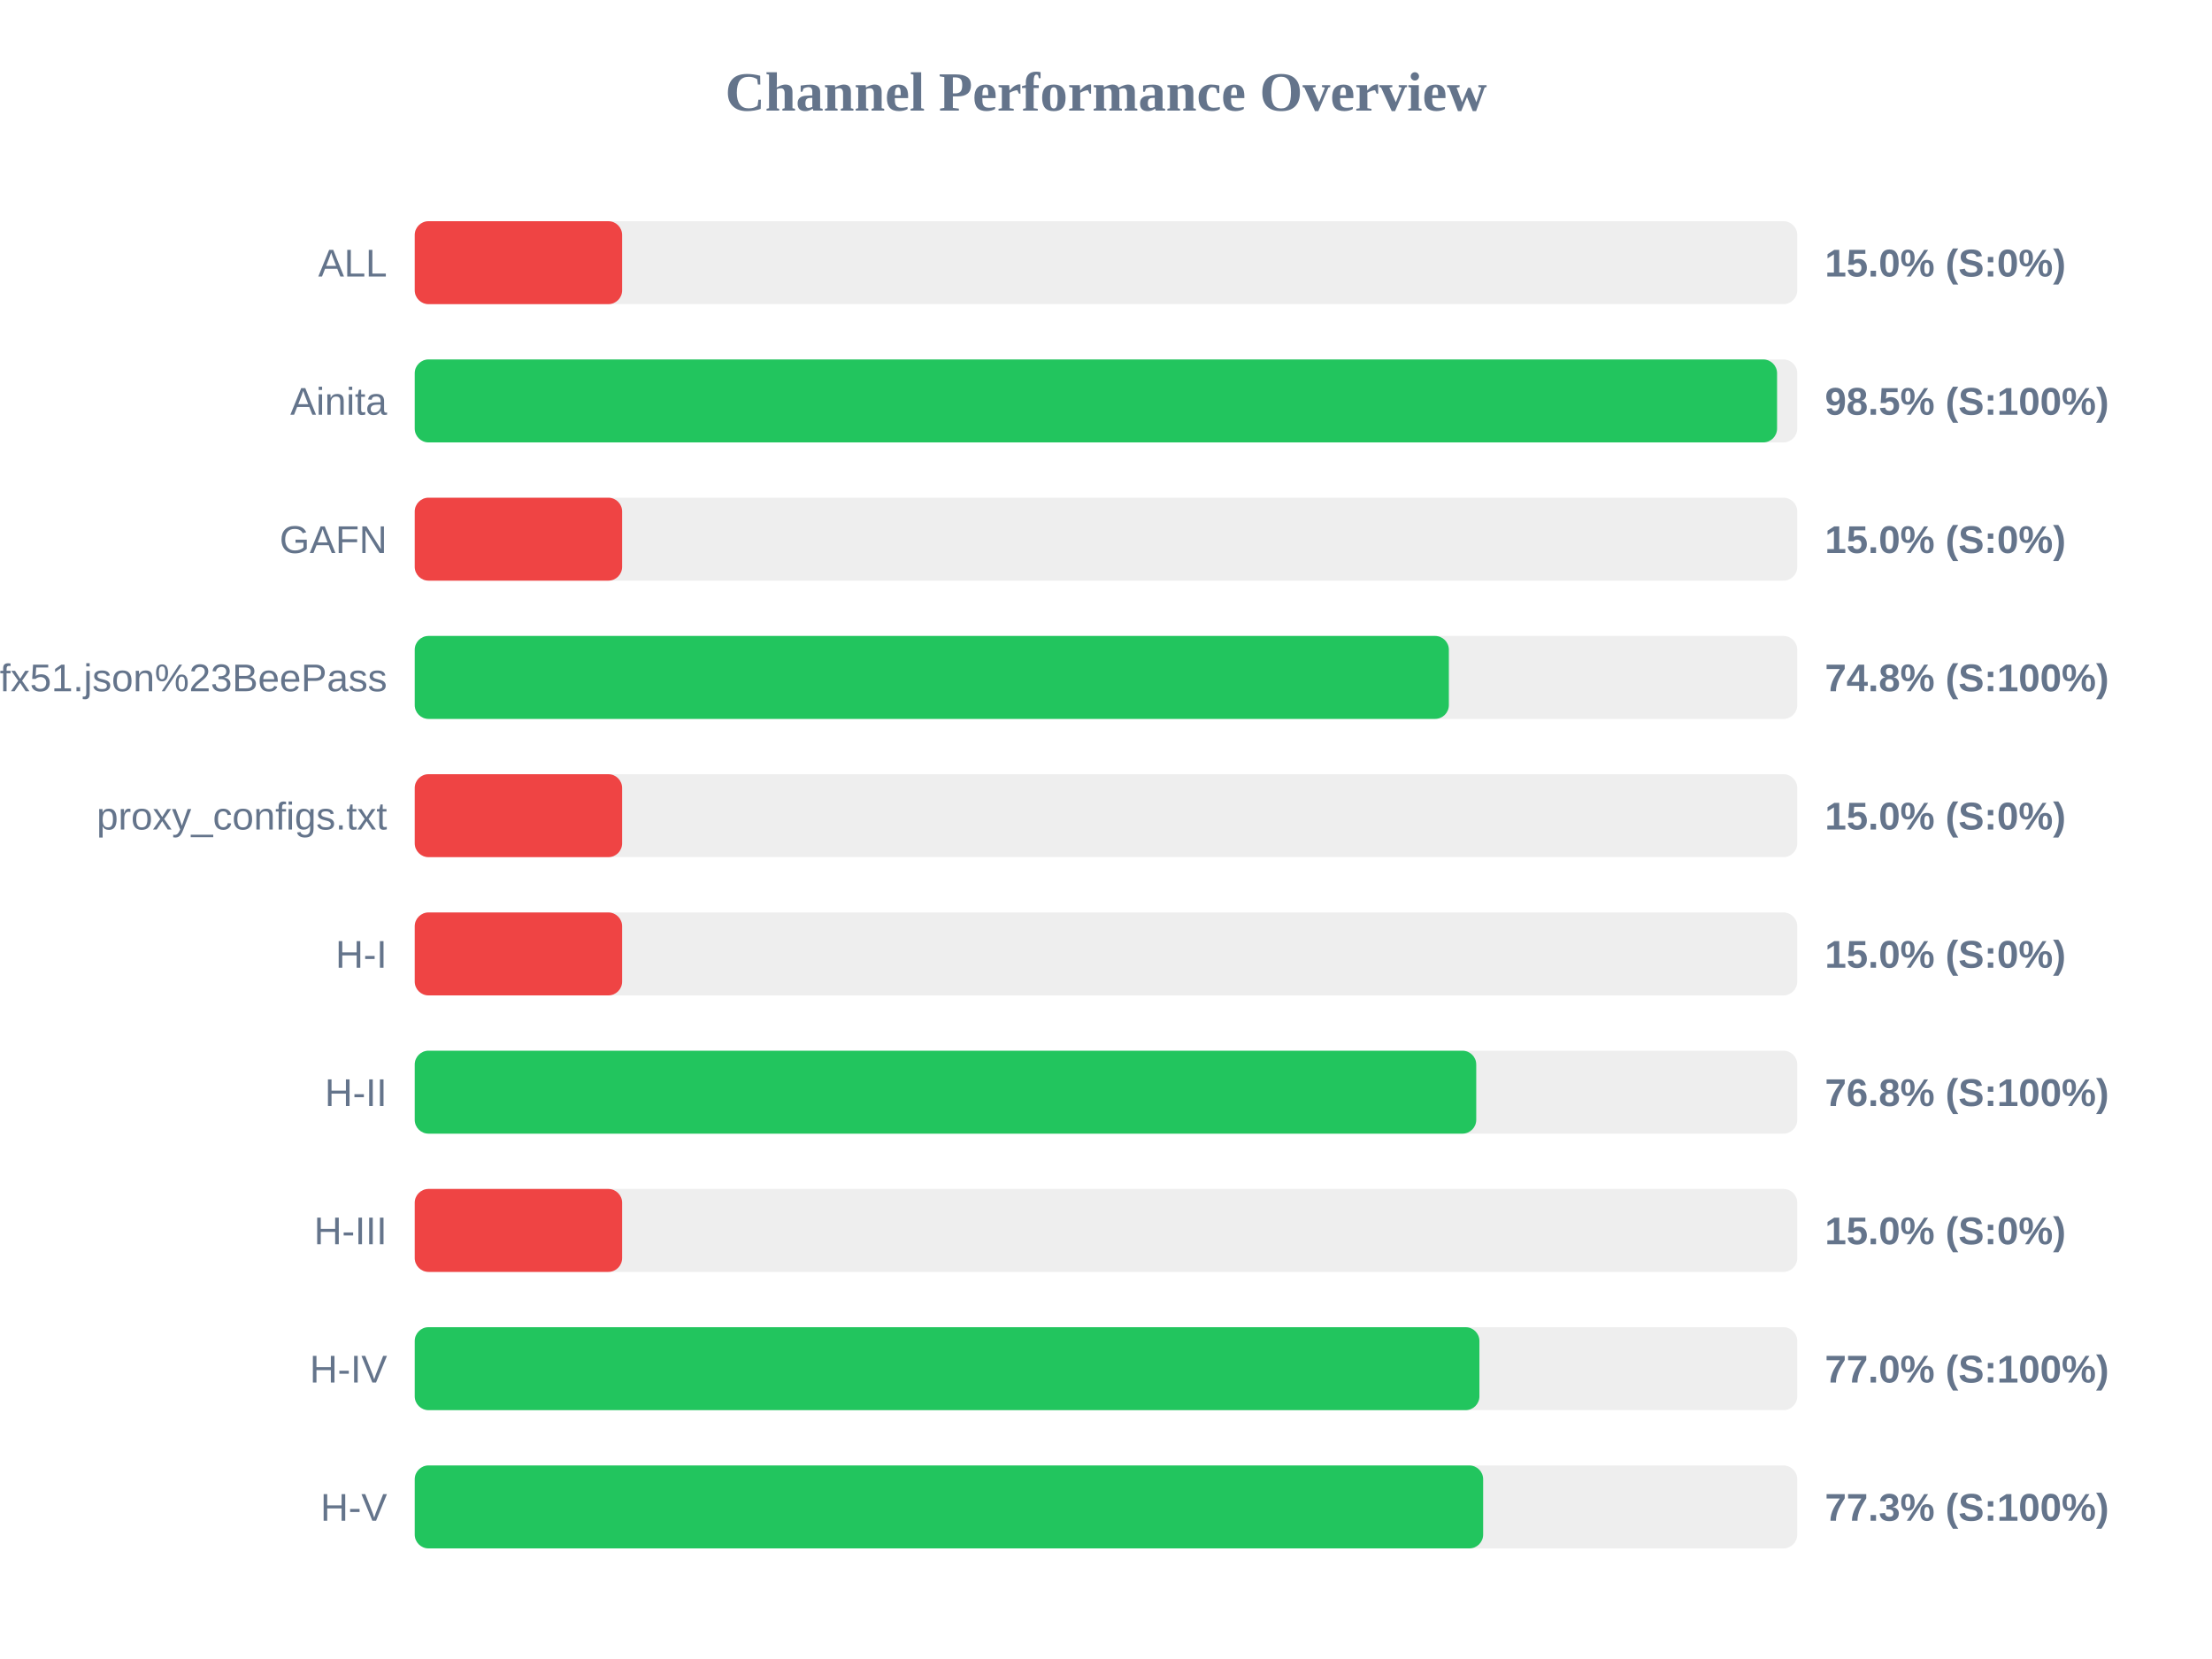
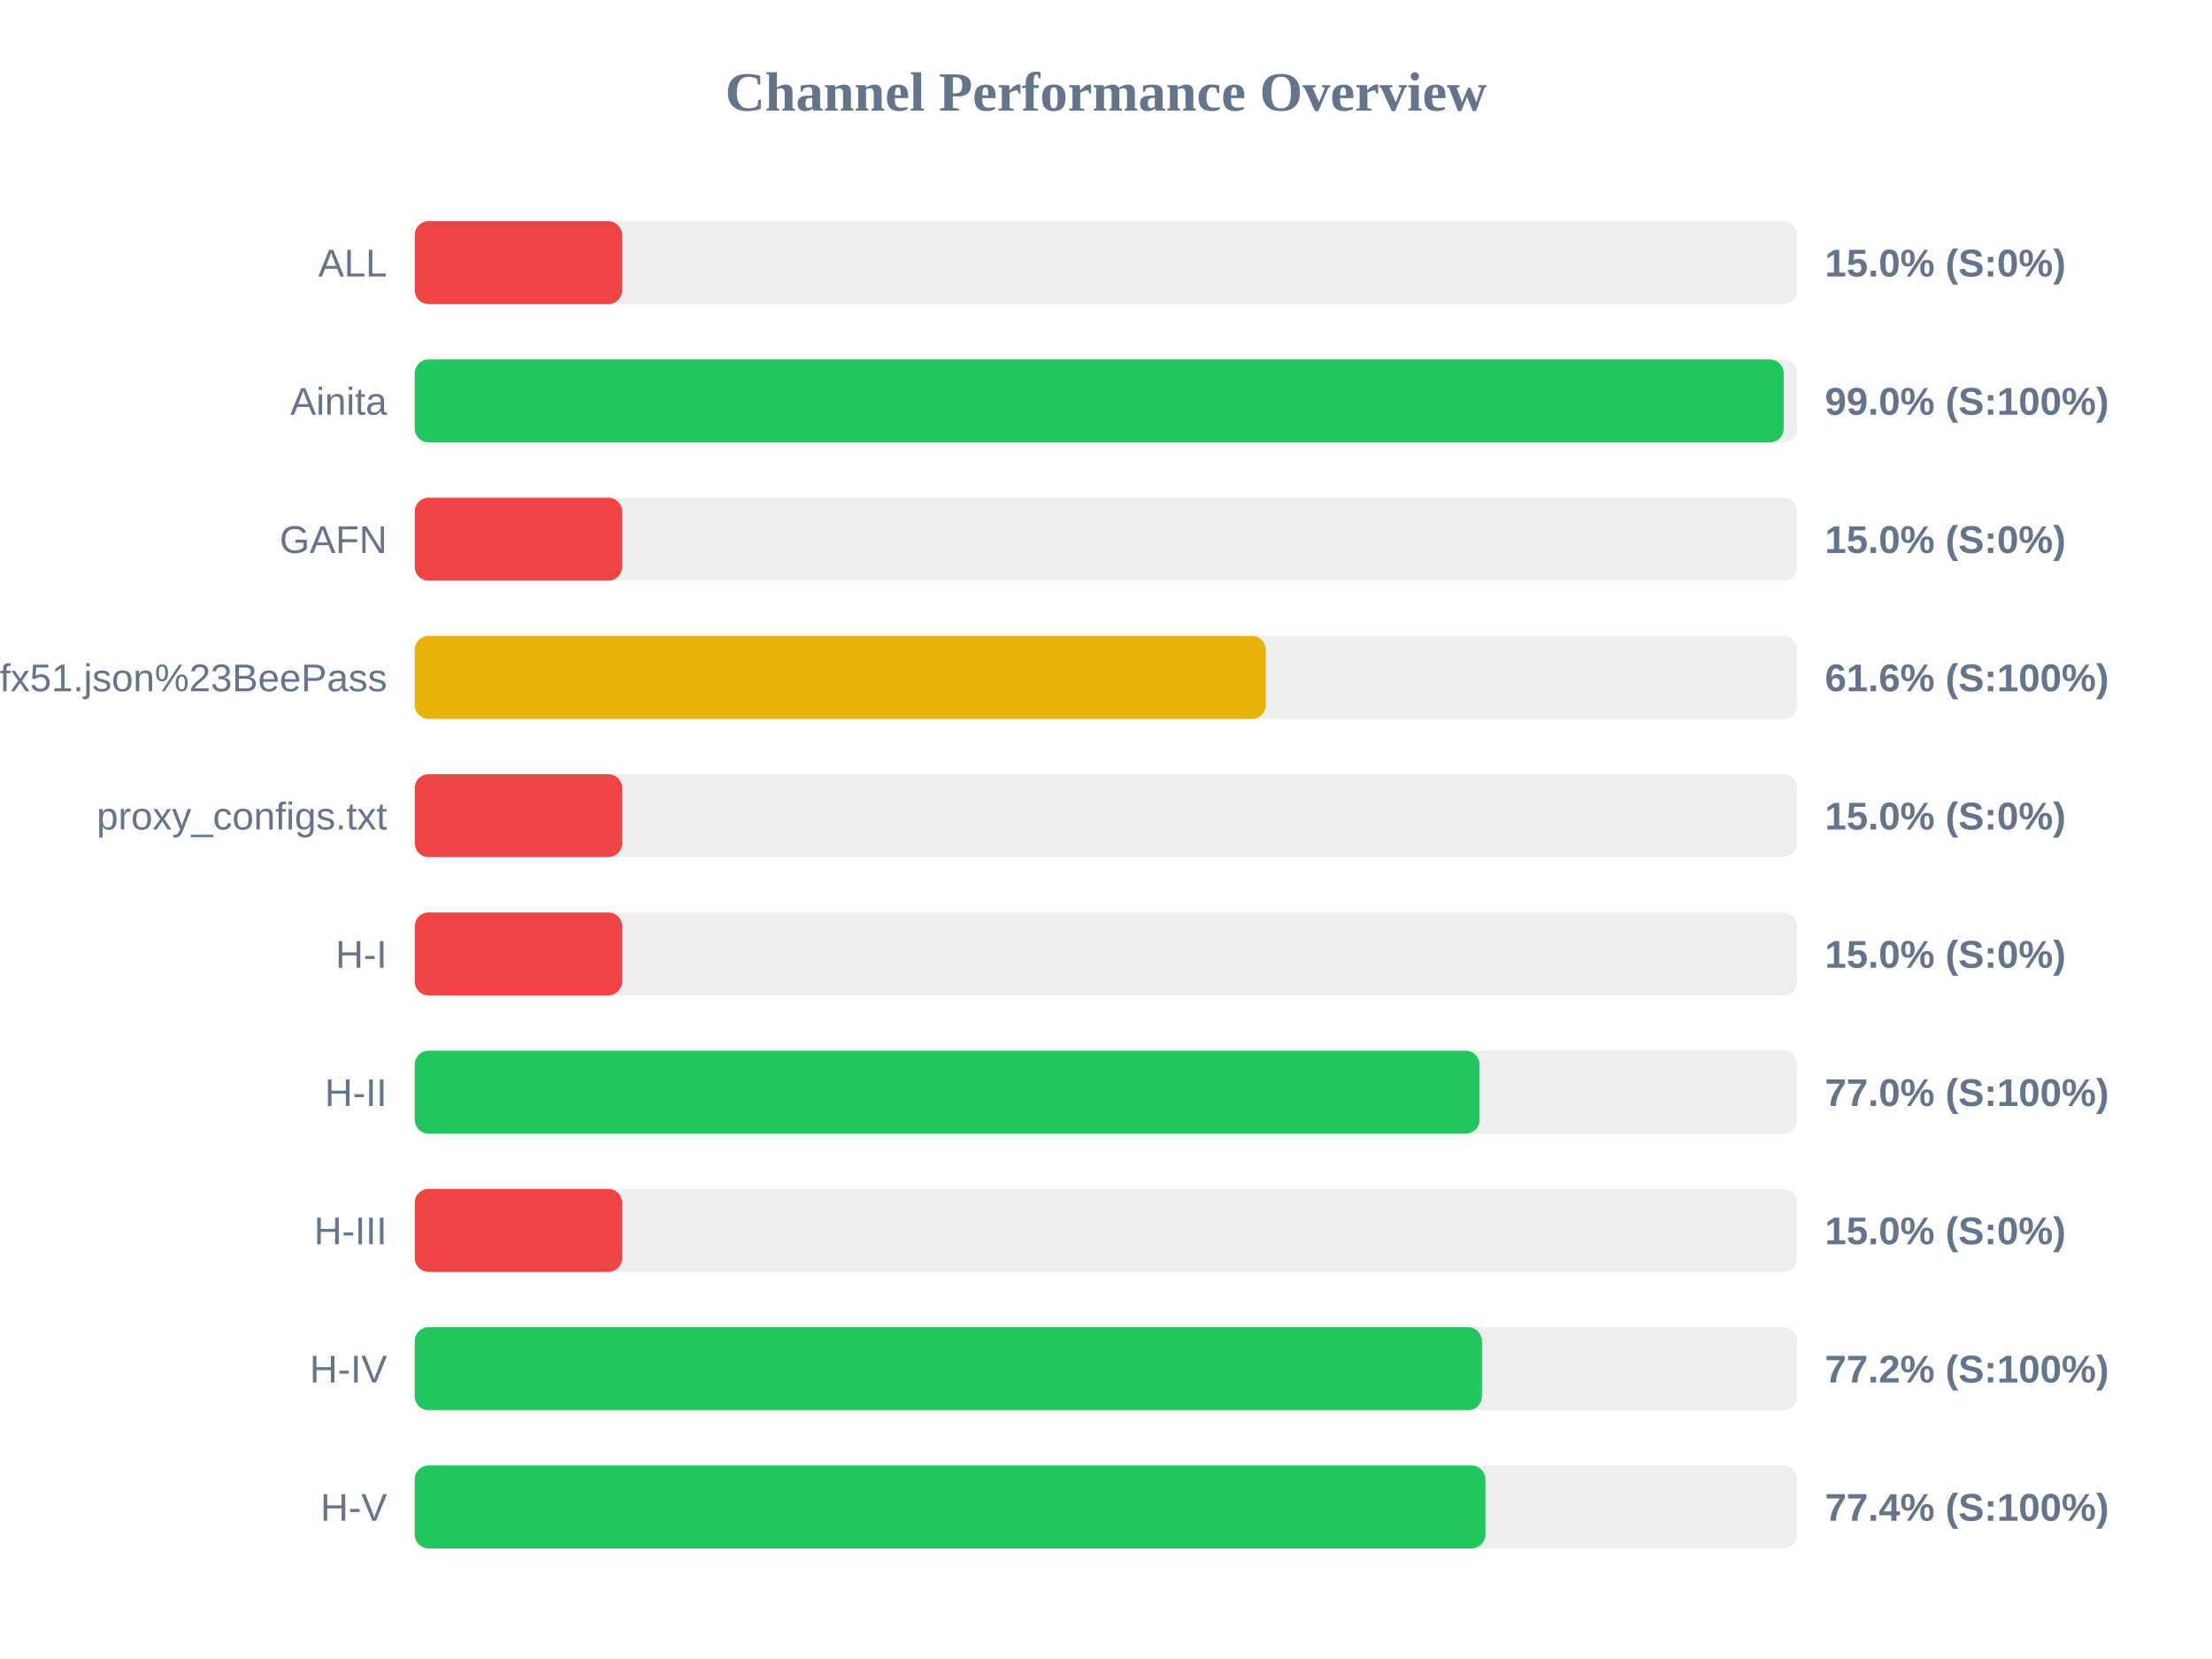
<svg xmlns="http://www.w3.org/2000/svg" width="800" height="600" version="1.1">
  <style>
        .row { font: 14px Arial; fill: #64748b; }
        .score { font: bold 14px Arial; fill: #64748b; }
    </style>
  <text x="400" y="40" text-anchor="middle" font-size="20px" font-weight="bold" fill="#64748b">Channel Performance Overview</text>
  <rect x="150" y="80" width="500" height="30" fill="#eee" rx="5" />
  <rect x="150" y="80" width="75.0" height="30" fill="#ef4444" rx="5" />
  <text x="140" y="100" text-anchor="end" class="row">ALL</text>
  <text x="660" y="100" text-anchor="start" class="score">15.0% (S:0%)</text>
  <rect x="150" y="130" width="500" height="30" fill="#eee" rx="5" />
-   <rect x="150" y="130" width="492.7" height="30" fill="#22c55e" rx="5" />
+   <rect x="150" y="130" width="495.1" height="30" fill="#22c55e" rx="5" />
  <text x="140" y="150" text-anchor="end" class="row">Ainita</text>
-   <text x="660" y="150" text-anchor="start" class="score">98.5% (S:100%)</text>
+   <text x="660" y="150" text-anchor="start" class="score">99.0% (S:100%)</text>
  <rect x="150" y="180" width="500" height="30" fill="#eee" rx="5" />
  <rect x="150" y="180" width="75.0" height="30" fill="#ef4444" rx="5" />
  <text x="140" y="200" text-anchor="end" class="row">GAFN</text>
  <text x="660" y="200" text-anchor="start" class="score">15.0% (S:0%)</text>
  <rect x="150" y="230" width="500" height="30" fill="#eee" rx="5" />
-   <rect x="150" y="230" width="374.0" height="30" fill="#22c55e" rx="5" />
+   <rect x="150" y="230" width="307.8" height="30" fill="#eab308" rx="5" />
  <text x="140" y="250" text-anchor="end" class="row">sub?s=ssconf%3A%2F%2Fs3.amazonaws.com%2Fbeedynconprd%2Fzf38bv6oxi1nv3wfkpmxyfl8yj5fargza3foantoalu16vznl0ckxx7bgf1ufx51.json%23BeePass</text>
-   <text x="660" y="250" text-anchor="start" class="score">74.8% (S:100%)</text>
+   <text x="660" y="250" text-anchor="start" class="score">61.6% (S:100%)</text>
  <rect x="150" y="280" width="500" height="30" fill="#eee" rx="5" />
  <rect x="150" y="280" width="75.0" height="30" fill="#ef4444" rx="5" />
  <text x="140" y="300" text-anchor="end" class="row">proxy_configs.txt</text>
  <text x="660" y="300" text-anchor="start" class="score">15.0% (S:0%)</text>
  <rect x="150" y="330" width="500" height="30" fill="#eee" rx="5" />
  <rect x="150" y="330" width="75.0" height="30" fill="#ef4444" rx="5" />
  <text x="140" y="350" text-anchor="end" class="row">H-I</text>
  <text x="660" y="350" text-anchor="start" class="score">15.0% (S:0%)</text>
  <rect x="150" y="380" width="500" height="30" fill="#eee" rx="5" />
-   <rect x="150" y="380" width="383.9" height="30" fill="#22c55e" rx="5" />
+   <rect x="150" y="380" width="385.1" height="30" fill="#22c55e" rx="5" />
  <text x="140" y="400" text-anchor="end" class="row">H-II</text>
-   <text x="660" y="400" text-anchor="start" class="score">76.8% (S:100%)</text>
+   <text x="660" y="400" text-anchor="start" class="score">77.0% (S:100%)</text>
  <rect x="150" y="430" width="500" height="30" fill="#eee" rx="5" />
  <rect x="150" y="430" width="75.0" height="30" fill="#ef4444" rx="5" />
  <text x="140" y="450" text-anchor="end" class="row">H-III</text>
  <text x="660" y="450" text-anchor="start" class="score">15.0% (S:0%)</text>
  <rect x="150" y="480" width="500" height="30" fill="#eee" rx="5" />
-   <rect x="150" y="480" width="385.05" height="30" fill="#22c55e" rx="5" />
+   <rect x="150" y="480" width="385.95" height="30" fill="#22c55e" rx="5" />
  <text x="140" y="500" text-anchor="end" class="row">H-IV</text>
-   <text x="660" y="500" text-anchor="start" class="score">77.0% (S:100%)</text>
+   <text x="660" y="500" text-anchor="start" class="score">77.2% (S:100%)</text>
  <rect x="150" y="530" width="500" height="30" fill="#eee" rx="5" />
-   <rect x="150" y="530" width="386.4" height="30" fill="#22c55e" rx="5" />
+   <rect x="150" y="530" width="387.2" height="30" fill="#22c55e" rx="5" />
  <text x="140" y="550" text-anchor="end" class="row">H-V</text>
-   <text x="660" y="550" text-anchor="start" class="score">77.3% (S:100%)</text>
+   <text x="660" y="550" text-anchor="start" class="score">77.4% (S:100%)</text>
</svg>
